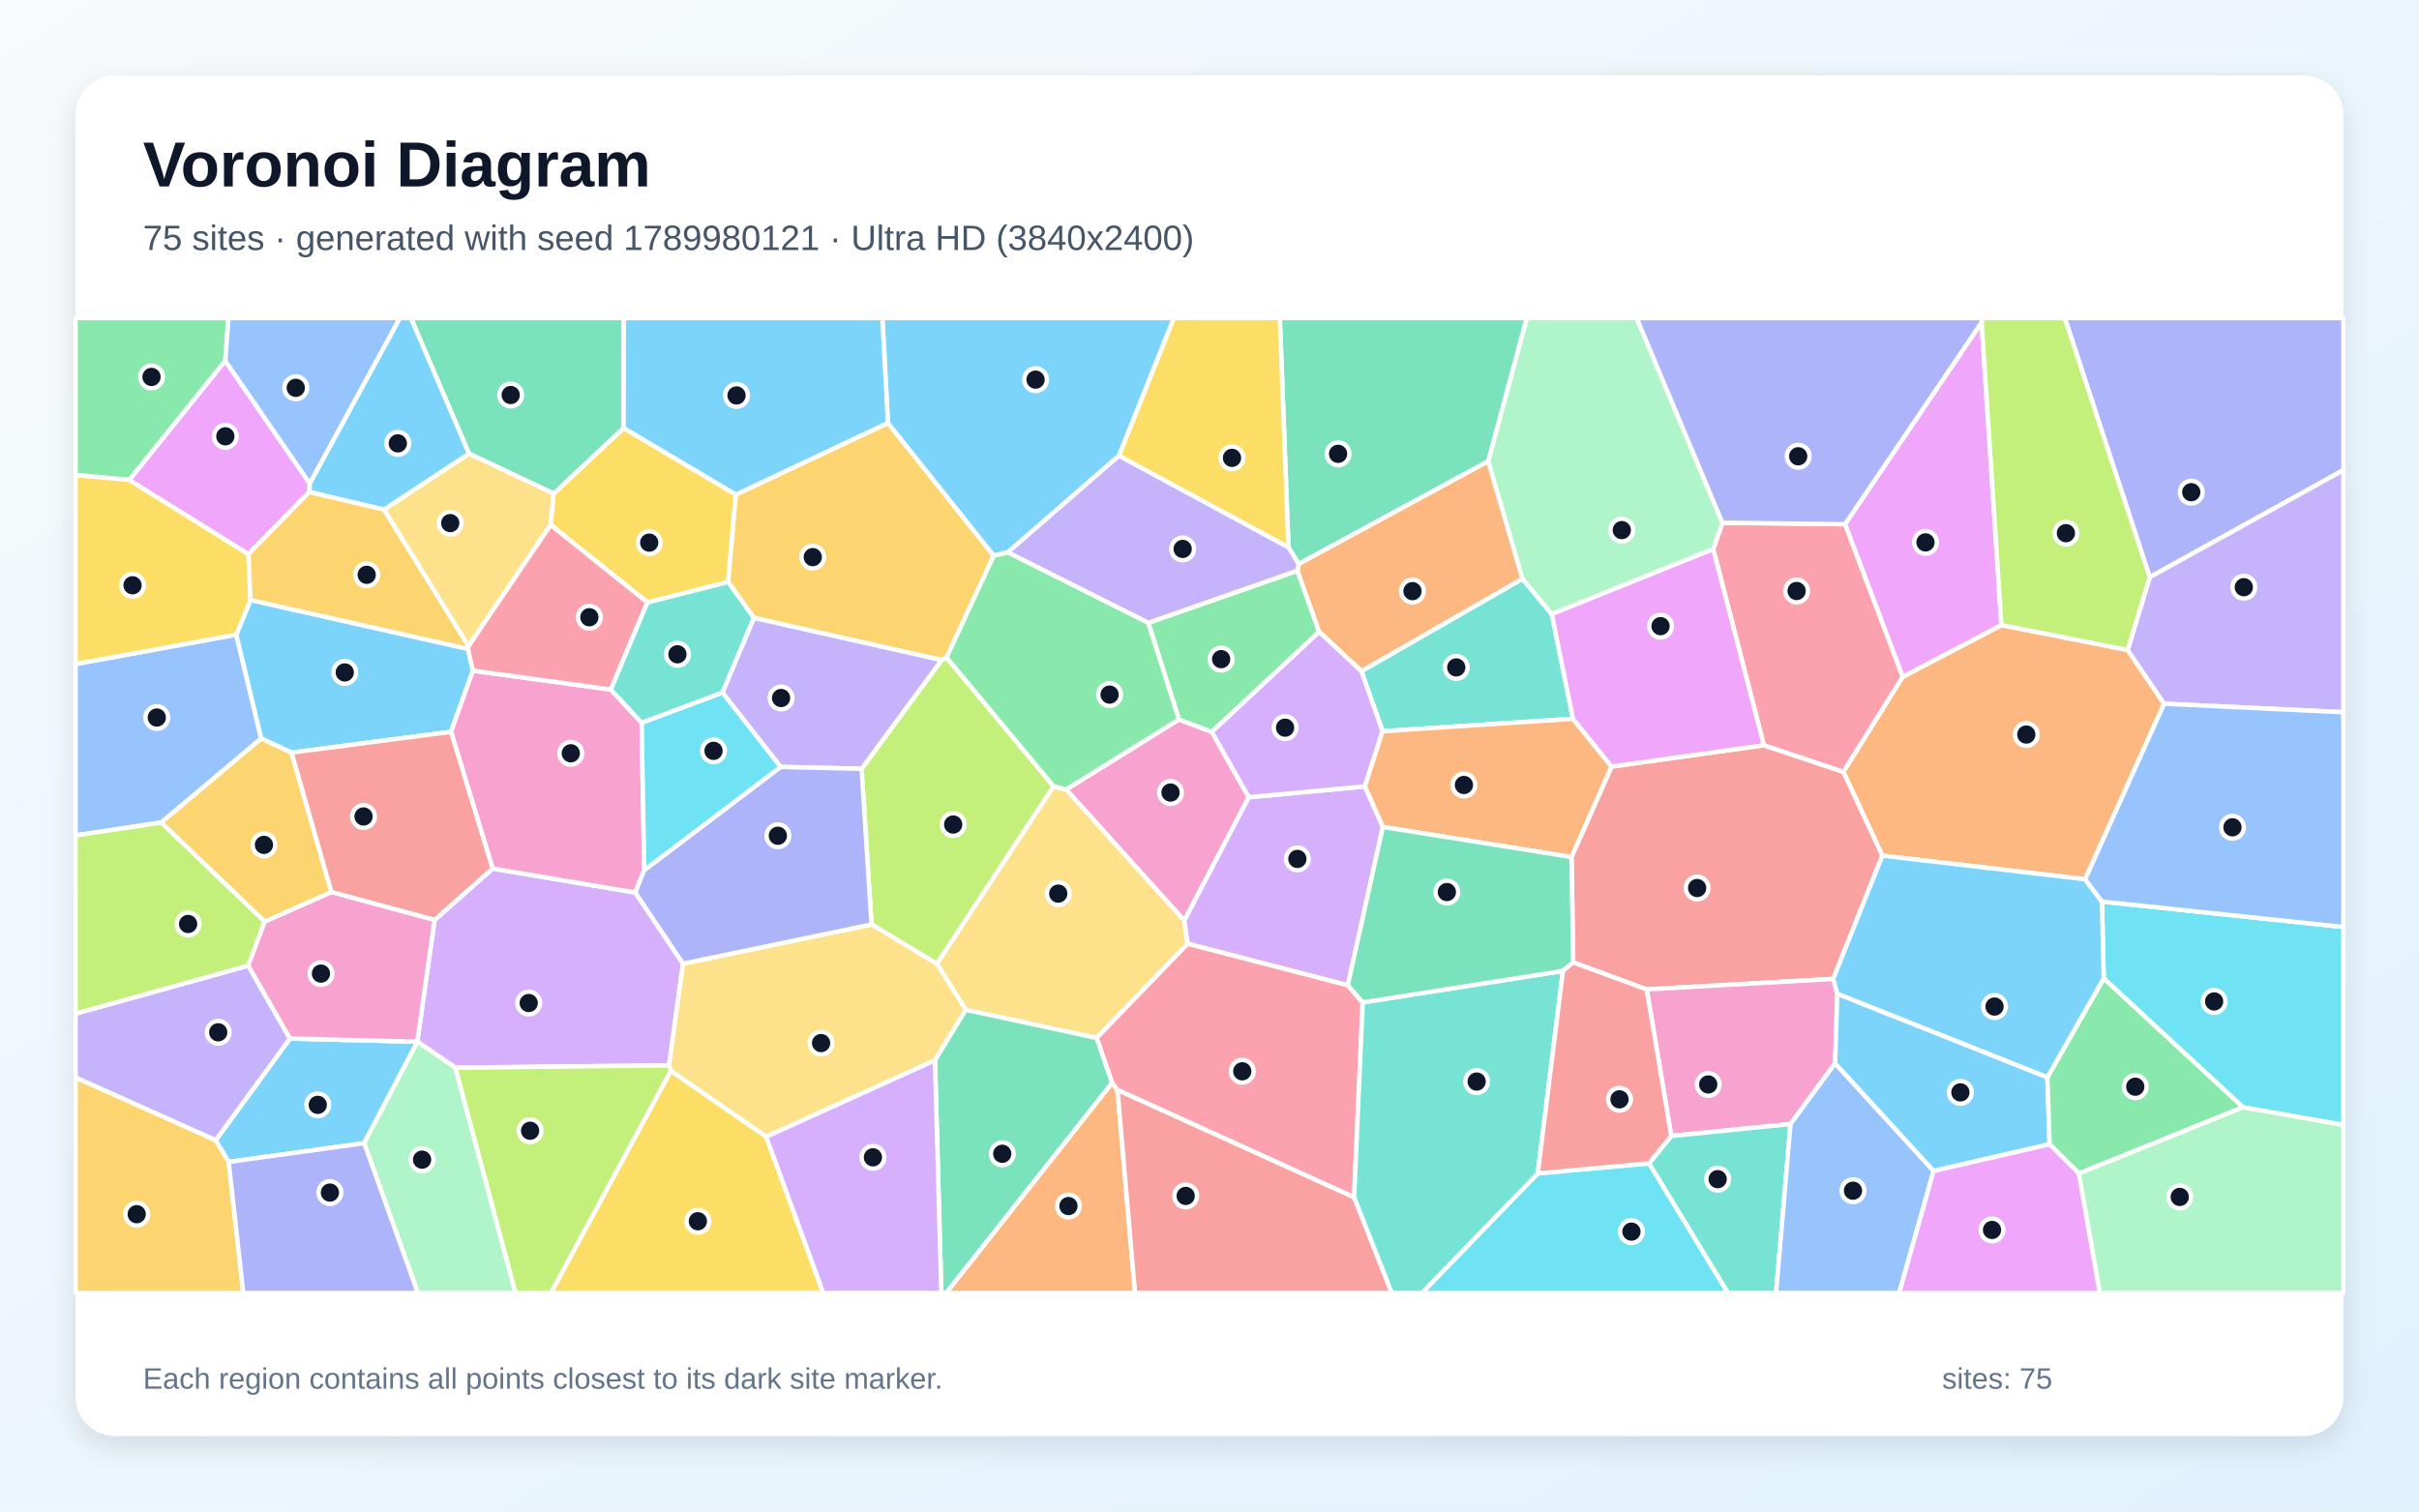
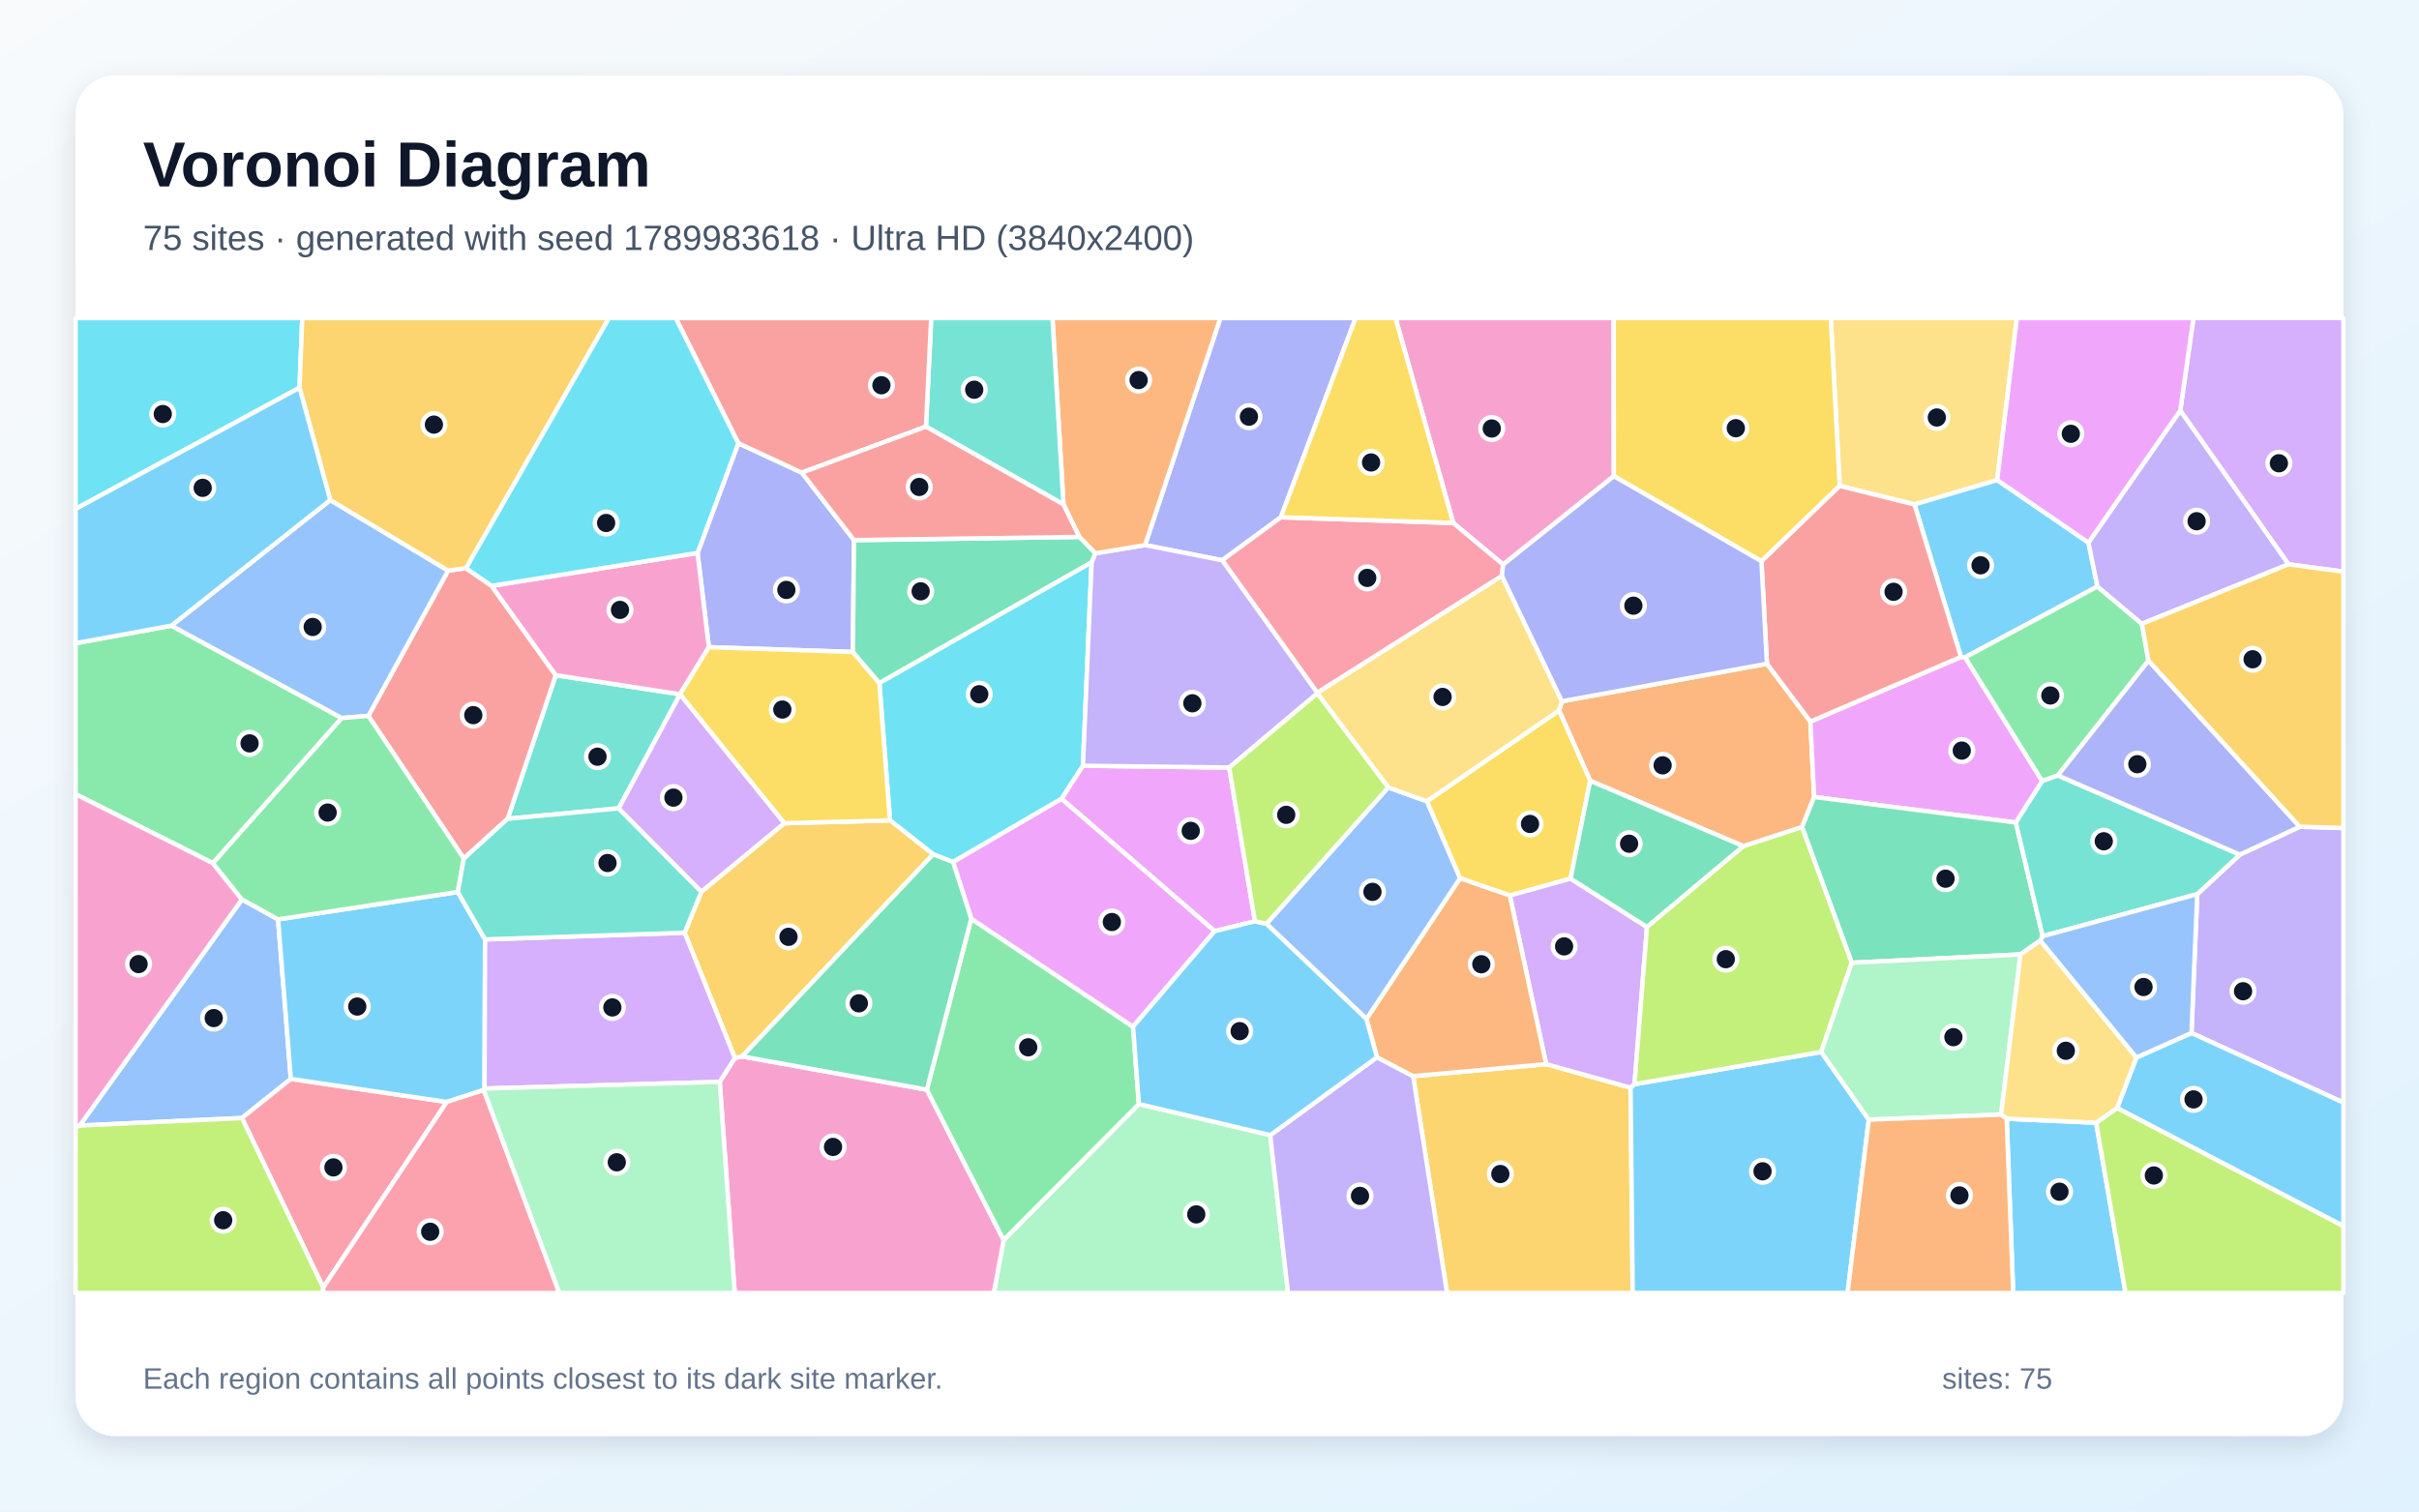
<svg xmlns="http://www.w3.org/2000/svg" width="3840" height="2400" viewBox="0 0 3840 2400" role="img" aria-labelledby="title description">
  <defs>
    <linearGradient id="background" x1="0" y1="0" x2="1" y2="1">
      <stop stop-color="#F8FAFC" />
      <stop offset="1" stop-color="#E0F2FE" />
    </linearGradient>
    <filter id="shadow" x="-5%" y="-5%" width="110%" height="110%">
      <feDropShadow dx="0" dy="15" stdDeviation="22" flood-color="#0F172A" flood-opacity=".12" />
    </filter>
  </defs>
  <rect width="3840" height="2400" fill="url(#background)" />
  <rect x="120" y="120" width="3600" height="2160" rx="63" fill="#FFFFFF" filter="url(#shadow)" />
  <g font-family="Arial, sans-serif">
    <text x="227" y="296" font-size="101" font-weight="700" fill="#0F172A">Voronoi Diagram</text>
-     <text x="227" y="397" font-size="56" fill="#475569">75 sites · generated with seed 1789980121 · Ultra HD (3840x2400)</text>
+     <text x="227" y="397" font-size="56" fill="#475569">75 sites · generated with seed 1789983618 · Ultra HD (3840x2400)</text>
  </g>
  <g stroke="#FFFFFF" stroke-width="7" stroke-linejoin="round">
-     <polygon points="363.0,1844.9 342.3,1810.6 460.2,1649.0 662.4,1654.0 662.6,1654.2 578.1,1815.1" fill="#38BDF8" fill-opacity="0.65" />
-     <polygon points="120.0,1711.0 120.0,1609.4 394.1,1533.2 460.2,1649.0 342.3,1810.6" fill="#A78BFA" fill-opacity="0.65" />
-     <polygon points="1982.4,1265.9 1880.0,1461.8 1692.4,1253.6 1871.5,1142.3 1923.7,1162.1" fill="#F472B6" fill-opacity="0.65" />
-     <polygon points="3377.5,1032.0 3435.4,1117.4 3310.0,1396.1 2988.1,1358.6 2926.1,1225.5 3020.3,1074.7 3177.1,992.5" fill="#FB923C" fill-opacity="0.65" />
-     <polygon points="1168.2,785.3 1155.8,924.2 1027.7,956.6 873.9,833.3 878.8,783.7 989.9,679.5" fill="#FACC15" fill-opacity="0.65" />
-     <polygon points="357.6,573.0 205.4,762.1 120.0,754.3 120.0,505.0 362.7,505.0" fill="#4ADE80" fill-opacity="0.65" />
-     <polygon points="2497.0,1141.3 2194.7,1161.1 2161.1,1065.7 2416.7,918.9 2463.4,975.1" fill="#2DD4BF" fill-opacity="0.65" />
-     <polygon points="375.1,1007.6 414.7,1172.6 256.1,1305.9 120.0,1326.5 120.0,1054.4" fill="#60A5FA" fill-opacity="0.65" />
-     <polygon points="3177.1,992.5 3020.3,1074.7 2928.8,832.3 3145.7,511.8" fill="#E879F9" fill-opacity="0.65" />
-     <polygon points="989.9,679.5 878.8,783.7 744.5,720.3 652.3,505.0 990.2,505.0" fill="#34D399" fill-opacity="0.65" />
-     <polygon points="2910.1,1554.3 2614.0,1571.0 2497.3,1528.1 2494.6,1360.8 2558.2,1217.1 2800.0,1183.3 2926.1,1225.5 2988.1,1358.6" fill="#F87171" fill-opacity="0.65" />
-     <polygon points="3412.5,916.5 3277.8,505.0 3720.0,505.0 3720.0,746.5" fill="#818CF8" fill-opacity="0.65" />
-     <polygon points="1409.5,671.5 1577.5,882.3 1502.6,1043.9 1494.6,1048.1 1196.7,981.1 1155.8,924.2 1168.2,785.3" fill="#FBBF24" fill-opacity="0.65" />
-     <polygon points="1672.5,1248.5 1487.2,1530.4 1383.5,1467.8 1367.7,1220.7 1494.6,1048.1 1502.6,1043.9" fill="#A3E635" fill-opacity="0.65" />
-     <polygon points="689.8,1460.8 782.0,1379.1 1008.5,1417.2 1084.2,1530.1 1062.1,1691.6 722.9,1695.3 662.6,1654.2 662.4,1654.0" fill="#C084FC" fill-opacity="0.65" />
-     <polygon points="2719.6,871.8 2734.2,830.0 2928.8,832.3 3020.3,1074.7 2926.1,1225.5 2800.0,1183.3" fill="#FB7185" fill-opacity="0.65" />
-     <polygon points="3560.7,1758.2 3339.5,1553.6 3336.7,1431.5 3720.0,1471.9 3720.0,1786.2" fill="#22D3EE" fill-opacity="0.65" />
-     <polygon points="2734.2,830.0 2719.6,871.8 2463.4,975.1 2416.7,918.9 2362.3,732.5 2423.5,505.0 2598.1,505.0" fill="#86EFAC" fill-opacity="0.65" />
-     <polygon points="1885.3,1498.5 1740.8,1648.1 1533.2,1603.4 1487.2,1530.4 1672.5,1248.5 1692.4,1253.6 1880.0,1461.8" fill="#FCD34D" fill-opacity="0.65" />
-     <polygon points="1776.4,723.5 1599.7,877.1 1577.5,882.3 1409.5,671.5 1400.7,505.0 1863.5,505.0" fill="#38BDF8" fill-opacity="0.65" />
-     <polygon points="462.6,1195.0 414.7,1172.6 375.1,1007.6 397.7,952.7 742.8,1030.3 750.7,1064.9 715.9,1162.0" fill="#38BDF8" fill-opacity="0.65" />
-     <polygon points="1196.7,981.1 1494.6,1048.1 1367.7,1220.7 1239.1,1217.7 1146.7,1099.6" fill="#A78BFA" fill-opacity="0.65" />
-     <polygon points="2916.6,1577.9 2913.1,1688.3 2842.3,1784.8 2653.0,1803.7 2614.0,1571.0 2910.1,1554.3" fill="#F472B6" fill-opacity="0.65" />
-     <polygon points="1765.3,1719.3 1773.9,1730.4 1801.8,2053.0 1501.8,2053.0" fill="#FB923C" fill-opacity="0.65" />
-     <polygon points="205.4,762.1 394.4,879.8 397.7,952.7 375.1,1007.6 120.0,1054.4 120.0,754.3" fill="#FACC15" fill-opacity="0.65" />
-     <polygon points="1822.7,988.9 2059.6,906.1 2094.1,1003.2 1923.7,1162.1 1871.5,1142.3" fill="#4ADE80" fill-opacity="0.65" />
-     <polygon points="2617.6,1847.2 2653.0,1803.7 2842.3,1784.8 2819.4,2053.0 2742.9,2053.0" fill="#2DD4BF" fill-opacity="0.65" />
-     <polygon points="2842.3,1784.8 2913.1,1688.3 3069.5,1859.2 3014.8,2053.0 2819.4,2053.0" fill="#60A5FA" fill-opacity="0.65" />
-     <polygon points="491.8,767.8 491.2,781.0 394.4,879.8 205.4,762.1 357.6,573.0" fill="#E879F9" fill-opacity="0.65" />
-     <polygon points="2362.3,732.5 2061.6,895.5 2045.3,868.9 2031.6,505.0 2423.5,505.0" fill="#34D399" fill-opacity="0.65" />
-     <polygon points="1773.9,1730.4 2149.6,1900.9 2209.4,2053.0 1801.8,2053.0" fill="#F87171" fill-opacity="0.65" />
-     <polygon points="3145.7,511.8 2928.8,832.3 2734.2,830.0 2598.1,505.0 3147.7,505.0" fill="#818CF8" fill-opacity="0.65" />
-     <polygon points="491.2,781.0 609.6,809.0 743.7,1025.6 742.8,1030.3 397.7,952.7 394.4,879.8" fill="#FBBF24" fill-opacity="0.65" />
-     <polygon points="256.1,1305.9 420.2,1463.2 394.1,1533.2 120.0,1609.4 120.0,1326.5" fill="#A3E635" fill-opacity="0.65" />
-     <polygon points="2195.2,1313.0 2139.5,1564.5 1885.3,1498.5 1880.0,1461.8 1982.4,1265.9 2166.7,1248.6" fill="#C084FC" fill-opacity="0.65" />
-     <polygon points="2163.2,1591.6 2149.6,1900.9 1773.9,1730.4 1765.3,1719.3 1740.8,1648.1 1885.3,1498.5 2139.5,1564.5" fill="#FB7185" fill-opacity="0.65" />
-     <polygon points="2441.1,1863.1 2617.6,1847.2 2742.9,2053.0 2257.0,2053.0" fill="#22D3EE" fill-opacity="0.65" />
-     <polygon points="578.1,1815.1 662.6,1654.2 722.9,1695.3 818.4,2053.0 663.3,2053.0" fill="#86EFAC" fill-opacity="0.65" />
-     <polygon points="1484.2,1683.5 1216.3,1805.0 1064.7,1700.3 1062.1,1691.6 1084.2,1530.1 1383.5,1467.8 1487.2,1530.4 1533.2,1603.4" fill="#FCD34D" fill-opacity="0.65" />
-     <polygon points="3069.5,1859.2 2913.1,1688.3 2916.6,1577.9 3250.1,1710.5 3253.6,1816.9" fill="#38BDF8" fill-opacity="0.65" />
-     <polygon points="1409.5,671.5 1168.2,785.3 989.9,679.5 990.2,505.0 1400.7,505.0" fill="#38BDF8" fill-opacity="0.65" />
-     <polygon points="3435.4,1117.4 3377.5,1032.0 3412.5,916.5 3720.0,746.5 3720.0,1130.9" fill="#A78BFA" fill-opacity="0.65" />
-     <polygon points="715.9,1162.0 750.7,1064.9 969.6,1094.8 1018.6,1147.5 1022.7,1381.6 1008.5,1417.2 782.0,1379.1" fill="#F472B6" fill-opacity="0.65" />
-     <polygon points="2061.6,895.5 2362.3,732.5 2416.7,918.9 2161.1,1065.7 2094.1,1003.2 2059.6,906.1" fill="#FB923C" fill-opacity="0.65" />
-     <polygon points="1064.7,1700.3 1216.3,1805.0 1306.9,2053.0 874.4,2053.0" fill="#FACC15" fill-opacity="0.65" />
-     <polygon points="3300.1,1863.3 3253.6,1816.9 3250.1,1710.5 3339.5,1553.6 3560.7,1758.2" fill="#4ADE80" fill-opacity="0.65" />
-     <polygon points="2149.6,1900.9 2163.2,1591.6 2481.1,1541.6 2441.1,1863.1 2257.0,2053.0 2209.4,2053.0" fill="#2DD4BF" fill-opacity="0.65" />
-     <polygon points="491.8,767.8 357.6,573.0 362.7,505.0 634.9,505.0" fill="#60A5FA" fill-opacity="0.65" />
-     <polygon points="3069.5,1859.2 3253.6,1816.9 3300.1,1863.3 3333.4,2053.0 3014.8,2053.0" fill="#E879F9" fill-opacity="0.65" />
-     <polygon points="1484.2,1683.5 1533.2,1603.4 1740.8,1648.1 1765.3,1719.3 1501.8,2053.0 1494.3,2053.0" fill="#34D399" fill-opacity="0.65" />
-     <polygon points="525.9,1416.4 462.6,1195.0 715.9,1162.0 782.0,1379.1 689.8,1460.8" fill="#F87171" fill-opacity="0.65" />
-     <polygon points="1084.2,1530.1 1008.5,1417.2 1022.7,1381.6 1239.1,1217.7 1367.7,1220.7 1383.5,1467.8" fill="#818CF8" fill-opacity="0.65" />
-     <polygon points="120.0,1711.0 342.3,1810.6 363.0,1844.9 386.2,2053.0 120.0,2053.0" fill="#FBBF24" fill-opacity="0.65" />
-     <polygon points="3412.5,916.5 3377.5,1032.0 3177.1,992.5 3145.7,511.8 3147.7,505.0 3277.8,505.0" fill="#A3E635" fill-opacity="0.65" />
-     <polygon points="2166.7,1248.6 1982.4,1265.9 1923.7,1162.1 2094.1,1003.2 2161.1,1065.7 2194.7,1161.1" fill="#C084FC" fill-opacity="0.65" />
-     <polygon points="969.6,1094.8 750.7,1064.9 742.8,1030.3 743.7,1025.6 873.9,833.3 1027.7,956.6" fill="#FB7185" fill-opacity="0.65" />
-     <polygon points="1146.7,1099.6 1239.1,1217.7 1022.7,1381.6 1018.6,1147.5" fill="#22D3EE" fill-opacity="0.65" />
-     <polygon points="3300.1,1863.3 3560.7,1758.2 3720.0,1786.2 3720.0,2053.0 3333.4,2053.0" fill="#86EFAC" fill-opacity="0.65" />
-     <polygon points="743.7,1025.6 609.6,809.0 744.5,720.3 878.8,783.7 873.9,833.3" fill="#FCD34D" fill-opacity="0.65" />
-     <polygon points="3250.1,1710.5 2916.6,1577.9 2910.1,1554.3 2988.1,1358.6 3310.0,1396.1 3336.7,1431.5 3339.5,1553.6" fill="#38BDF8" fill-opacity="0.65" />
-     <polygon points="744.5,720.3 609.6,809.0 491.2,781.0 491.8,767.8 634.9,505.0 652.3,505.0" fill="#38BDF8" fill-opacity="0.65" />
-     <polygon points="2045.3,868.9 2061.6,895.5 2059.6,906.1 1822.7,988.9 1599.7,877.1 1776.4,723.5" fill="#A78BFA" fill-opacity="0.65" />
-     <polygon points="420.2,1463.2 525.9,1416.4 689.8,1460.8 662.4,1654.0 460.2,1649.0 394.1,1533.2" fill="#F472B6" fill-opacity="0.65" />
-     <polygon points="2195.2,1313.0 2166.7,1248.6 2194.7,1161.1 2497.0,1141.3 2558.2,1217.1 2494.6,1360.8" fill="#FB923C" fill-opacity="0.65" />
-     <polygon points="2045.3,868.9 1776.4,723.5 1863.5,505.0 2031.6,505.0" fill="#FACC15" fill-opacity="0.65" />
-     <polygon points="1599.7,877.1 1822.7,988.9 1871.5,1142.3 1692.4,1253.6 1672.5,1248.5 1502.6,1043.9 1577.5,882.3" fill="#4ADE80" fill-opacity="0.65" />
-     <polygon points="1146.7,1099.6 1018.6,1147.5 969.6,1094.8 1027.7,956.6 1155.8,924.2 1196.7,981.1" fill="#2DD4BF" fill-opacity="0.65" />
-     <polygon points="3336.7,1431.5 3310.0,1396.1 3435.4,1117.4 3720.0,1130.9 3720.0,1471.9" fill="#60A5FA" fill-opacity="0.65" />
-     <polygon points="2719.6,871.8 2800.0,1183.3 2558.2,1217.1 2497.0,1141.3 2463.4,975.1" fill="#E879F9" fill-opacity="0.65" />
-     <polygon points="2481.1,1541.6 2163.2,1591.6 2139.5,1564.5 2195.2,1313.0 2494.6,1360.8 2497.3,1528.1" fill="#34D399" fill-opacity="0.65" />
-     <polygon points="2441.1,1863.1 2481.1,1541.6 2497.3,1528.1 2614.0,1571.0 2653.0,1803.7 2617.6,1847.2" fill="#F87171" fill-opacity="0.65" />
-     <polygon points="363.0,1844.9 578.1,1815.1 663.3,2053.0 386.2,2053.0" fill="#818CF8" fill-opacity="0.65" />
-     <polygon points="420.2,1463.2 256.1,1305.9 414.7,1172.6 462.6,1195.0 525.9,1416.4" fill="#FBBF24" fill-opacity="0.65" />
-     <polygon points="722.9,1695.3 1062.1,1691.6 1064.7,1700.3 874.4,2053.0 818.4,2053.0" fill="#A3E635" fill-opacity="0.65" />
-     <polygon points="1216.3,1805.0 1484.2,1683.5 1494.3,2053.0 1306.9,2053.0" fill="#C084FC" fill-opacity="0.65" />
+     <polygon points="3185.5,1776.3 3327.5,1782.7 3374.2,2053.0 3195.8,2053.0" fill="#38BDF8" fill-opacity="0.65" />
+     <polygon points="3478.8,1640.2 3488.0,1419.7 3555.6,1357.0 3650.7,1312.7 3720.0,1314.7 3720.0,1750.7" fill="#A78BFA" fill-opacity="0.65" />
+     <polygon points="2386.1,896.4 2306.9,830.4 2215.3,505.0 2561.5,505.0 2561.9,756.0" fill="#F472B6" fill-opacity="0.65" />
+     <polygon points="2860.6,1313.3 2767.6,1343.6 2524.3,1239.7 2474.9,1128.0 2479.4,1113.5 2804.9,1053.9 2873.9,1145.7 2879.8,1265.5" fill="#FB923C" fill-opacity="0.65" />
+     <polygon points="2493.2,1395.1 2396.7,1421.9 2317.7,1394.5 2265.0,1272.3 2474.9,1128.0 2524.3,1239.7" fill="#FACC15" fill-opacity="0.65" />
+     <polygon points="272.0,993.4 542.6,1140.1 338.0,1370.6 120.0,1261.0 120.0,1021.3" fill="#4ADE80" fill-opacity="0.65" />
+     <polygon points="1079.5,1102.6 982.1,1283.5 805.8,1300.1 882.2,1072.1 1079.4,1102.3" fill="#2DD4BF" fill-opacity="0.65" />
+     <polygon points="441.4,1459.8 461.7,1713.1 384.1,1775.2 126.4,1787.2 384.1,1428.1" fill="#60A5FA" fill-opacity="0.65" />
+     <polygon points="3241.9,1240.3 3200.0,1306.0 2879.8,1265.5 2873.9,1145.7 3112.9,1043.1 3119.5,1043.7" fill="#E879F9" fill-opacity="0.65" />
+     <polygon points="3238.9,1493.4 3207.4,1515.4 2939.5,1528.7 2860.6,1313.3 2879.8,1265.5 3200.0,1306.0 3242.6,1486.5" fill="#34D399" fill-opacity="0.65" />
+     <polygon points="736.3,1363.2 584.7,1136.7 711.4,906.0 739.8,902.2 780.4,930.2 882.2,1072.1 805.8,1300.1" fill="#F87171" fill-opacity="0.65" />
+     <polygon points="1172.0,703.7 1272.8,750.5 1355.7,857.6 1353.9,1035.2 1125.3,1027.6 1107.3,878.0" fill="#818CF8" fill-opacity="0.65" />
+     <polygon points="2243.3,1708.7 2454.4,1689.6 2588.4,1727.1 2591.8,2053.0 2297.1,2053.0" fill="#FBBF24" fill-opacity="0.65" />
+     <polygon points="3327.5,1782.7 3360.9,1759.2 3720.0,1946.6 3720.0,2053.0 3374.2,2053.0" fill="#A3E635" fill-opacity="0.65" />
+     <polygon points="2594.7,1721.5 2588.4,1727.1 2454.4,1689.6 2396.7,1421.9 2493.2,1395.1 2614.5,1471.9" fill="#C084FC" fill-opacity="0.65" />
+     <polygon points="513.1,2044.4 384.1,1775.2 461.7,1713.1 709.2,1749.7" fill="#FB7185" fill-opacity="0.65" />
+     <polygon points="1732.9,892.6 1719.1,1215.8 1685.1,1268.4 1512.9,1368.7 1481.3,1356.4 1412.8,1302.6 1395.9,1084.4" fill="#22D3EE" fill-opacity="0.65" />
+     <polygon points="1593.2,1968.9 1807.9,1753.0 2016.4,1802.4 2044.6,2053.0 1577.6,2053.0" fill="#86EFAC" fill-opacity="0.65" />
+     <polygon points="3170.4,762.2 3039.1,801.0 2920.4,771.6 2906.2,505.0 3201.7,505.0" fill="#FCD34D" fill-opacity="0.65" />
+     <polygon points="770.0,1491.6 769.2,1728.4 767.7,1730.8 709.2,1749.7 461.7,1713.1 441.4,1459.8 726.7,1416.3" fill="#38BDF8" fill-opacity="0.65" />
+     <polygon points="3315.3,861.5 3329.5,931.3 3119.5,1043.7 3112.9,1043.1 3039.1,801.0 3170.4,762.2" fill="#38BDF8" fill-opacity="0.65" />
+     <polygon points="2016.4,1802.4 2185.9,1678.7 2243.3,1708.7 2297.1,2053.0 2044.6,2053.0" fill="#A78BFA" fill-opacity="0.65" />
+     <polygon points="1142.5,1717.8 1166.5,1679.9 1178.1,1677.4 1471.3,1730.2 1593.2,1968.9 1577.6,2053.0 1166.3,2053.0" fill="#F472B6" fill-opacity="0.65" />
+     <polygon points="2454.4,1689.6 2243.3,1708.7 2185.9,1678.7 2169.1,1617.9 2317.7,1394.5 2396.7,1421.9" fill="#FB923C" fill-opacity="0.65" />
+     <polygon points="2920.4,771.6 2796.2,891.2 2561.9,756.0 2561.5,505.0 2906.2,505.0" fill="#FACC15" fill-opacity="0.65" />
+     <polygon points="3400.1,990.5 3410.6,1049.0 3266.7,1231.2 3241.9,1240.3 3119.5,1043.7 3329.5,931.3" fill="#4ADE80" fill-opacity="0.65" />
+     <polygon points="3555.6,1357.0 3488.0,1419.7 3242.6,1486.5 3200.0,1306.0 3241.9,1240.3 3266.7,1231.2" fill="#2DD4BF" fill-opacity="0.65" />
+     <polygon points="2169.1,1617.9 2010.4,1466.8 2203.7,1250.3 2265.0,1272.3 2317.7,1394.5" fill="#60A5FA" fill-opacity="0.65" />
+     <polygon points="1951.3,1218.7 1992.2,1462.8 1928.2,1478.5 1685.1,1268.4 1719.1,1215.8" fill="#E879F9" fill-opacity="0.65" />
+     <polygon points="2614.5,1471.9 2493.2,1395.1 2524.3,1239.7 2767.6,1343.6" fill="#34D399" fill-opacity="0.65" />
+     <polygon points="2796.2,891.2 2920.4,771.6 3039.1,801.0 3112.9,1043.1 2873.9,1145.7 2804.9,1053.9" fill="#F87171" fill-opacity="0.65" />
+     <polygon points="2033.3,821.3 1940.1,889.6 1817.7,865.5 1937.3,505.0 2151.9,505.0" fill="#818CF8" fill-opacity="0.65" />
+     <polygon points="1178.1,1677.4 1166.5,1679.9 1086.8,1481.0 1113.4,1415.8 1245.0,1307.1 1412.8,1302.6 1481.3,1356.4" fill="#FBBF24" fill-opacity="0.65" />
+     <polygon points="120.0,1789.3 126.4,1787.2 384.1,1775.2 513.1,2044.4 512.6,2053.0 120.0,2053.0" fill="#A3E635" fill-opacity="0.65" />
+     <polygon points="1086.8,1481.0 1166.5,1679.9 1142.5,1717.8 769.2,1728.4 770.0,1491.6" fill="#C084FC" fill-opacity="0.65" />
+     <polygon points="2384.2,914.5 2091.1,1100.1 1940.1,889.6 2033.3,821.3 2306.9,830.4 2386.1,896.4" fill="#FB7185" fill-opacity="0.65" />
+     <polygon points="475.5,615.6 120.0,808.1 120.0,505.0 479.8,505.0" fill="#22D3EE" fill-opacity="0.65" />
+     <polygon points="767.7,1730.8 769.2,1728.4 1142.5,1717.8 1166.3,2053.0 887.7,2053.0" fill="#86EFAC" fill-opacity="0.65" />
+     <polygon points="2203.7,1250.3 2091.1,1101.0 2091.1,1100.1 2384.2,914.5 2479.4,1113.5 2474.9,1128.0 2265.0,1272.3" fill="#FCD34D" fill-opacity="0.65" />
+     <polygon points="3360.9,1759.2 3391.4,1679.1 3478.8,1640.2 3720.0,1750.7 3720.0,1946.6" fill="#38BDF8" fill-opacity="0.65" />
+     <polygon points="2588.4,1727.1 2594.7,1721.5 2891.0,1670.3 2966.6,1777.8 2932.9,2053.0 2591.8,2053.0" fill="#38BDF8" fill-opacity="0.65" />
+     <polygon points="2091.1,1100.1 2091.1,1101.0 1951.3,1218.7 1719.1,1215.8 1732.9,892.6 1738.7,878.6 1817.7,865.5 1940.1,889.6" fill="#A78BFA" fill-opacity="0.65" />
+     <polygon points="1107.3,878.0 1125.3,1027.6 1079.4,1102.3 882.2,1072.1 780.4,930.2" fill="#F472B6" fill-opacity="0.65" />
+     <polygon points="1817.7,865.5 1738.7,878.6 1713.3,852.5 1688.2,800.9 1670.7,505.0 1937.3,505.0" fill="#FB923C" fill-opacity="0.65" />
+     <polygon points="2033.3,821.3 2151.9,505.0 2215.3,505.0 2306.9,830.4" fill="#FACC15" fill-opacity="0.65" />
+     <polygon points="1471.3,1730.2 1541.8,1458.7 1798.6,1630.2 1807.9,1753.0 1593.2,1968.9" fill="#4ADE80" fill-opacity="0.65" />
+     <polygon points="1688.2,800.9 1469.9,677.4 1478.2,505.0 1670.7,505.0" fill="#2DD4BF" fill-opacity="0.65" />
+     <polygon points="524.3,794.0 711.4,906.0 584.7,1136.7 542.6,1140.1 272.0,993.4" fill="#60A5FA" fill-opacity="0.65" />
+     <polygon points="1928.2,1478.5 1798.6,1630.2 1541.8,1458.7 1512.9,1368.7 1685.1,1268.4" fill="#E879F9" fill-opacity="0.65" />
+     <polygon points="1541.8,1458.7 1471.3,1730.2 1178.1,1677.4 1481.3,1356.4 1512.9,1368.7" fill="#34D399" fill-opacity="0.65" />
+     <polygon points="1469.9,677.4 1272.8,750.5 1172.0,703.7 1072.6,505.0 1478.2,505.0" fill="#F87171" fill-opacity="0.65" />
+     <polygon points="3650.7,1312.7 3555.6,1357.0 3266.7,1231.2 3410.6,1049.0" fill="#818CF8" fill-opacity="0.65" />
+     <polygon points="739.8,902.2 711.4,906.0 524.3,794.0 475.5,615.6 479.8,505.0 966.7,505.0" fill="#FBBF24" fill-opacity="0.65" />
+     <polygon points="2891.0,1670.3 2594.7,1721.5 2614.5,1471.9 2767.6,1343.6 2860.6,1313.3 2939.5,1528.7" fill="#A3E635" fill-opacity="0.65" />
+     <polygon points="3632.8,896.0 3461.0,651.9 3481.9,505.0 3720.0,505.0 3720.0,907.7" fill="#C084FC" fill-opacity="0.65" />
+     <polygon points="513.1,2044.4 709.2,1749.7 767.7,1730.8 887.7,2053.0 512.6,2053.0" fill="#FB7185" fill-opacity="0.65" />
+     <polygon points="1172.0,703.7 1107.3,878.0 780.4,930.2 739.8,902.2 966.7,505.0 1072.6,505.0" fill="#22D3EE" fill-opacity="0.65" />
+     <polygon points="2966.6,1777.8 2891.0,1670.3 2939.5,1528.7 3207.4,1515.4 3176.6,1769.8" fill="#86EFAC" fill-opacity="0.65" />
+     <polygon points="3176.6,1769.8 3207.4,1515.4 3238.9,1493.4 3391.4,1679.1 3360.9,1759.2 3327.5,1782.7 3185.5,1776.3" fill="#FCD34D" fill-opacity="0.65" />
+     <polygon points="524.3,794.0 272.0,993.4 120.0,1021.3 120.0,808.1 475.5,615.6" fill="#38BDF8" fill-opacity="0.65" />
+     <polygon points="1798.6,1630.2 1928.2,1478.5 1992.2,1462.8 2010.4,1466.8 2169.1,1617.9 2185.9,1678.7 2016.4,1802.4 1807.9,1753.0" fill="#38BDF8" fill-opacity="0.65" />
+     <polygon points="3400.1,990.5 3329.5,931.3 3315.3,861.5 3461.0,651.9 3632.8,896.0" fill="#A78BFA" fill-opacity="0.65" />
+     <polygon points="384.1,1428.1 126.4,1787.2 120.0,1789.3 120.0,1261.0 338.0,1370.6" fill="#F472B6" fill-opacity="0.65" />
+     <polygon points="2966.6,1777.8 3176.6,1769.8 3185.5,1776.3 3195.8,2053.0 2932.9,2053.0" fill="#FB923C" fill-opacity="0.65" />
+     <polygon points="1245.0,1307.1 1079.5,1102.6 1079.4,1102.3 1125.3,1027.6 1353.9,1035.2 1395.9,1084.4 1412.8,1302.6" fill="#FACC15" fill-opacity="0.65" />
+     <polygon points="726.7,1416.3 441.4,1459.8 384.1,1428.1 338.0,1370.6 542.6,1140.1 584.7,1136.7 736.3,1363.2" fill="#4ADE80" fill-opacity="0.65" />
+     <polygon points="1113.4,1415.8 1086.8,1481.0 770.0,1491.6 726.7,1416.3 736.3,1363.2 805.8,1300.1 982.1,1283.5" fill="#2DD4BF" fill-opacity="0.65" />
+     <polygon points="3238.9,1493.4 3242.6,1486.5 3488.0,1419.7 3478.8,1640.2 3391.4,1679.1" fill="#60A5FA" fill-opacity="0.65" />
+     <polygon points="3461.0,651.9 3315.3,861.5 3170.4,762.2 3201.7,505.0 3481.9,505.0" fill="#E879F9" fill-opacity="0.65" />
+     <polygon points="1713.3,852.5 1738.7,878.6 1732.9,892.6 1395.9,1084.4 1353.9,1035.2 1355.7,857.6" fill="#34D399" fill-opacity="0.65" />
+     <polygon points="1469.9,677.4 1688.2,800.9 1713.3,852.5 1355.7,857.6 1272.8,750.5" fill="#F87171" fill-opacity="0.65" />
+     <polygon points="2796.2,891.2 2804.9,1053.9 2479.4,1113.5 2384.2,914.5 2386.1,896.4 2561.9,756.0" fill="#818CF8" fill-opacity="0.65" />
+     <polygon points="3650.7,1312.7 3410.6,1049.0 3400.1,990.5 3632.8,896.0 3720.0,907.7 3720.0,1314.7" fill="#FBBF24" fill-opacity="0.65" />
+     <polygon points="2091.1,1101.0 2203.7,1250.3 2010.4,1466.8 1992.2,1462.8 1951.3,1218.7" fill="#A3E635" fill-opacity="0.65" />
+     <polygon points="1245.0,1307.1 1113.4,1415.8 982.1,1283.5 1079.5,1102.6" fill="#C084FC" fill-opacity="0.65" />
  </g>
  <g>
-     <circle cx="504.4" cy="1754.3" r="18" fill="#0F172A" stroke="#FFFFFF" stroke-width="7" />
-     <circle cx="346.4" cy="1639.1" r="18" fill="#0F172A" stroke="#FFFFFF" stroke-width="7" />
-     <circle cx="1858.1" cy="1258.4" r="18" fill="#0F172A" stroke="#FFFFFF" stroke-width="7" />
-     <circle cx="3216.6" cy="1166.3" r="18" fill="#0F172A" stroke="#FFFFFF" stroke-width="7" />
-     <circle cx="1030.6" cy="861.6" r="18" fill="#0F172A" stroke="#FFFFFF" stroke-width="7" />
-     <circle cx="240.5" cy="598.5" r="18" fill="#0F172A" stroke="#FFFFFF" stroke-width="7" />
-     <circle cx="2311.7" cy="1059.7" r="18" fill="#0F172A" stroke="#FFFFFF" stroke-width="7" />
-     <circle cx="248.9" cy="1139.3" r="18" fill="#0F172A" stroke="#FFFFFF" stroke-width="7" />
-     <circle cx="3056.6" cy="861.2" r="18" fill="#0F172A" stroke="#FFFFFF" stroke-width="7" />
-     <circle cx="810.7" cy="627.2" r="18" fill="#0F172A" stroke="#FFFFFF" stroke-width="7" />
-     <circle cx="2694.1" cy="1410.0" r="18" fill="#0F172A" stroke="#FFFFFF" stroke-width="7" />
-     <circle cx="3478.5" cy="781.5" r="18" fill="#0F172A" stroke="#FFFFFF" stroke-width="7" />
-     <circle cx="1290.2" cy="884.6" r="18" fill="#0F172A" stroke="#FFFFFF" stroke-width="7" />
-     <circle cx="1513.1" cy="1309.2" r="18" fill="#0F172A" stroke="#FFFFFF" stroke-width="7" />
-     <circle cx="839.3" cy="1592.6" r="18" fill="#0F172A" stroke="#FFFFFF" stroke-width="7" />
-     <circle cx="2852.0" cy="938.4" r="18" fill="#0F172A" stroke="#FFFFFF" stroke-width="7" />
-     <circle cx="3514.8" cy="1590.1" r="18" fill="#0F172A" stroke="#FFFFFF" stroke-width="7" />
-     <circle cx="2574.5" cy="841.7" r="18" fill="#0F172A" stroke="#FFFFFF" stroke-width="7" />
-     <circle cx="1679.9" cy="1418.9" r="18" fill="#0F172A" stroke="#FFFFFF" stroke-width="7" />
-     <circle cx="1643.9" cy="602.8" r="18" fill="#0F172A" stroke="#FFFFFF" stroke-width="7" />
-     <circle cx="547.3" cy="1067.7" r="18" fill="#0F172A" stroke="#FFFFFF" stroke-width="7" />
-     <circle cx="1239.9" cy="1108.3" r="18" fill="#0F172A" stroke="#FFFFFF" stroke-width="7" />
-     <circle cx="2711.7" cy="1721.9" r="18" fill="#0F172A" stroke="#FFFFFF" stroke-width="7" />
-     <circle cx="1696.1" cy="1915.0" r="18" fill="#0F172A" stroke="#FFFFFF" stroke-width="7" />
-     <circle cx="210.4" cy="929.3" r="18" fill="#0F172A" stroke="#FFFFFF" stroke-width="7" />
-     <circle cx="1938.5" cy="1046.6" r="18" fill="#0F172A" stroke="#FFFFFF" stroke-width="7" />
-     <circle cx="2726.7" cy="1872.3" r="18" fill="#0F172A" stroke="#FFFFFF" stroke-width="7" />
-     <circle cx="2941.5" cy="1890.6" r="18" fill="#0F172A" stroke="#FFFFFF" stroke-width="7" />
-     <circle cx="357.7" cy="692.8" r="18" fill="#0F172A" stroke="#FFFFFF" stroke-width="7" />
-     <circle cx="2124.1" cy="720.6" r="18" fill="#0F172A" stroke="#FFFFFF" stroke-width="7" />
-     <circle cx="1882.2" cy="1898.9" r="18" fill="#0F172A" stroke="#FFFFFF" stroke-width="7" />
-     <circle cx="2854.5" cy="724.5" r="18" fill="#0F172A" stroke="#FFFFFF" stroke-width="7" />
-     <circle cx="582.1" cy="912.7" r="18" fill="#0F172A" stroke="#FFFFFF" stroke-width="7" />
-     <circle cx="298.6" cy="1467.1" r="18" fill="#0F172A" stroke="#FFFFFF" stroke-width="7" />
-     <circle cx="2059.5" cy="1363.8" r="18" fill="#0F172A" stroke="#FFFFFF" stroke-width="7" />
-     <circle cx="1972.0" cy="1701.0" r="18" fill="#0F172A" stroke="#FFFFFF" stroke-width="7" />
-     <circle cx="2589.8" cy="1955.6" r="18" fill="#0F172A" stroke="#FFFFFF" stroke-width="7" />
-     <circle cx="670.0" cy="1841.3" r="18" fill="#0F172A" stroke="#FFFFFF" stroke-width="7" />
-     <circle cx="1303.4" cy="1656.2" r="18" fill="#0F172A" stroke="#FFFFFF" stroke-width="7" />
-     <circle cx="3112.0" cy="1734.5" r="18" fill="#0F172A" stroke="#FFFFFF" stroke-width="7" />
-     <circle cx="1169.2" cy="627.9" r="18" fill="#0F172A" stroke="#FFFFFF" stroke-width="7" />
-     <circle cx="3561.9" cy="932.4" r="18" fill="#0F172A" stroke="#FFFFFF" stroke-width="7" />
-     <circle cx="906.1" cy="1196.1" r="18" fill="#0F172A" stroke="#FFFFFF" stroke-width="7" />
-     <circle cx="2242.2" cy="938.6" r="18" fill="#0F172A" stroke="#FFFFFF" stroke-width="7" />
-     <circle cx="1107.8" cy="1939.1" r="18" fill="#0F172A" stroke="#FFFFFF" stroke-width="7" />
-     <circle cx="3389.6" cy="1725.5" r="18" fill="#0F172A" stroke="#FFFFFF" stroke-width="7" />
-     <circle cx="2344.1" cy="1717.3" r="18" fill="#0F172A" stroke="#FFFFFF" stroke-width="7" />
-     <circle cx="469.5" cy="615.8" r="18" fill="#0F172A" stroke="#FFFFFF" stroke-width="7" />
-     <circle cx="3162.2" cy="1952.9" r="18" fill="#0F172A" stroke="#FFFFFF" stroke-width="7" />
-     <circle cx="1591.0" cy="1832.0" r="18" fill="#0F172A" stroke="#FFFFFF" stroke-width="7" />
-     <circle cx="577.1" cy="1296.4" r="18" fill="#0F172A" stroke="#FFFFFF" stroke-width="7" />
-     <circle cx="1234.8" cy="1327.0" r="18" fill="#0F172A" stroke="#FFFFFF" stroke-width="7" />
-     <circle cx="217.0" cy="1927.9" r="18" fill="#0F172A" stroke="#FFFFFF" stroke-width="7" />
-     <circle cx="3279.5" cy="846.6" r="18" fill="#0F172A" stroke="#FFFFFF" stroke-width="7" />
-     <circle cx="2040.0" cy="1155.4" r="18" fill="#0F172A" stroke="#FFFFFF" stroke-width="7" />
-     <circle cx="935.6" cy="980.1" r="18" fill="#0F172A" stroke="#FFFFFF" stroke-width="7" />
-     <circle cx="1132.7" cy="1192.2" r="18" fill="#0F172A" stroke="#FFFFFF" stroke-width="7" />
-     <circle cx="3460.2" cy="1900.5" r="18" fill="#0F172A" stroke="#FFFFFF" stroke-width="7" />
-     <circle cx="714.7" cy="830.6" r="18" fill="#0F172A" stroke="#FFFFFF" stroke-width="7" />
-     <circle cx="3166.2" cy="1598.2" r="18" fill="#0F172A" stroke="#FFFFFF" stroke-width="7" />
-     <circle cx="631.5" cy="704.0" r="18" fill="#0F172A" stroke="#FFFFFF" stroke-width="7" />
-     <circle cx="1877.4" cy="871.6" r="18" fill="#0F172A" stroke="#FFFFFF" stroke-width="7" />
-     <circle cx="509.5" cy="1545.9" r="18" fill="#0F172A" stroke="#FFFFFF" stroke-width="7" />
-     <circle cx="2323.9" cy="1246.4" r="18" fill="#0F172A" stroke="#FFFFFF" stroke-width="7" />
-     <circle cx="1955.7" cy="727.0" r="18" fill="#0F172A" stroke="#FFFFFF" stroke-width="7" />
-     <circle cx="1761.4" cy="1102.9" r="18" fill="#0F172A" stroke="#FFFFFF" stroke-width="7" />
-     <circle cx="1075.4" cy="1038.9" r="18" fill="#0F172A" stroke="#FFFFFF" stroke-width="7" />
-     <circle cx="3543.9" cy="1313.6" r="18" fill="#0F172A" stroke="#FFFFFF" stroke-width="7" />
-     <circle cx="2636.0" cy="994.2" r="18" fill="#0F172A" stroke="#FFFFFF" stroke-width="7" />
-     <circle cx="2296.8" cy="1416.4" r="18" fill="#0F172A" stroke="#FFFFFF" stroke-width="7" />
-     <circle cx="2570.8" cy="1745.5" r="18" fill="#0F172A" stroke="#FFFFFF" stroke-width="7" />
-     <circle cx="523.7" cy="1893.6" r="18" fill="#0F172A" stroke="#FFFFFF" stroke-width="7" />
-     <circle cx="419.0" cy="1341.5" r="18" fill="#0F172A" stroke="#FFFFFF" stroke-width="7" />
-     <circle cx="841.5" cy="1795.4" r="18" fill="#0F172A" stroke="#FFFFFF" stroke-width="7" />
-     <circle cx="1385.7" cy="1837.6" r="18" fill="#0F172A" stroke="#FFFFFF" stroke-width="7" />
+     <circle cx="3269.3" cy="1892.2" r="18" fill="#0F172A" stroke="#FFFFFF" stroke-width="7" />
+     <circle cx="3560.7" cy="1573.9" r="18" fill="#0F172A" stroke="#FFFFFF" stroke-width="7" />
+     <circle cx="2368.1" cy="680.4" r="18" fill="#0F172A" stroke="#FFFFFF" stroke-width="7" />
+     <circle cx="2639.3" cy="1215.2" r="18" fill="#0F172A" stroke="#FFFFFF" stroke-width="7" />
+     <circle cx="2428.8" cy="1308.3" r="18" fill="#0F172A" stroke="#FFFFFF" stroke-width="7" />
+     <circle cx="396.2" cy="1180.3" r="18" fill="#0F172A" stroke="#FFFFFF" stroke-width="7" />
+     <circle cx="948.5" cy="1201.5" r="18" fill="#0F172A" stroke="#FFFFFF" stroke-width="7" />
+     <circle cx="339.3" cy="1616.5" r="18" fill="#0F172A" stroke="#FFFFFF" stroke-width="7" />
+     <circle cx="3114.2" cy="1191.8" r="18" fill="#0F172A" stroke="#FFFFFF" stroke-width="7" />
+     <circle cx="3088.4" cy="1395.2" r="18" fill="#0F172A" stroke="#FFFFFF" stroke-width="7" />
+     <circle cx="751.3" cy="1135.5" r="18" fill="#0F172A" stroke="#FFFFFF" stroke-width="7" />
+     <circle cx="1248.3" cy="936.7" r="18" fill="#0F172A" stroke="#FFFFFF" stroke-width="7" />
+     <circle cx="2381.7" cy="1864.1" r="18" fill="#0F172A" stroke="#FFFFFF" stroke-width="7" />
+     <circle cx="3419.1" cy="1866.4" r="18" fill="#0F172A" stroke="#FFFFFF" stroke-width="7" />
+     <circle cx="2482.9" cy="1502.7" r="18" fill="#0F172A" stroke="#FFFFFF" stroke-width="7" />
+     <circle cx="529.3" cy="1853.6" r="18" fill="#0F172A" stroke="#FFFFFF" stroke-width="7" />
+     <circle cx="1554.5" cy="1102.3" r="18" fill="#0F172A" stroke="#FFFFFF" stroke-width="7" />
+     <circle cx="1899.0" cy="1928.2" r="18" fill="#0F172A" stroke="#FFFFFF" stroke-width="7" />
+     <circle cx="3074.6" cy="662.9" r="18" fill="#0F172A" stroke="#FFFFFF" stroke-width="7" />
+     <circle cx="567.1" cy="1598.2" r="18" fill="#0F172A" stroke="#FFFFFF" stroke-width="7" />
+     <circle cx="3144.0" cy="897.6" r="18" fill="#0F172A" stroke="#FFFFFF" stroke-width="7" />
+     <circle cx="2158.9" cy="1898.9" r="18" fill="#0F172A" stroke="#FFFFFF" stroke-width="7" />
+     <circle cx="1322.4" cy="1821.1" r="18" fill="#0F172A" stroke="#FFFFFF" stroke-width="7" />
+     <circle cx="2351.5" cy="1531.0" r="18" fill="#0F172A" stroke="#FFFFFF" stroke-width="7" />
+     <circle cx="2755.5" cy="679.9" r="18" fill="#0F172A" stroke="#FFFFFF" stroke-width="7" />
+     <circle cx="3254.8" cy="1104.3" r="18" fill="#0F172A" stroke="#FFFFFF" stroke-width="7" />
+     <circle cx="3339.6" cy="1335.8" r="18" fill="#0F172A" stroke="#FFFFFF" stroke-width="7" />
+     <circle cx="2178.7" cy="1416.1" r="18" fill="#0F172A" stroke="#FFFFFF" stroke-width="7" />
+     <circle cx="1890.2" cy="1319.2" r="18" fill="#0F172A" stroke="#FFFFFF" stroke-width="7" />
+     <circle cx="2586.1" cy="1339.7" r="18" fill="#0F172A" stroke="#FFFFFF" stroke-width="7" />
+     <circle cx="3005.9" cy="939.7" r="18" fill="#0F172A" stroke="#FFFFFF" stroke-width="7" />
+     <circle cx="1982.6" cy="661.6" r="18" fill="#0F172A" stroke="#FFFFFF" stroke-width="7" />
+     <circle cx="1251.7" cy="1487.5" r="18" fill="#0F172A" stroke="#FFFFFF" stroke-width="7" />
+     <circle cx="354.3" cy="1937.5" r="18" fill="#0F172A" stroke="#FFFFFF" stroke-width="7" />
+     <circle cx="972.1" cy="1599.6" r="18" fill="#0F172A" stroke="#FFFFFF" stroke-width="7" />
+     <circle cx="2170.4" cy="917.6" r="18" fill="#0F172A" stroke="#FFFFFF" stroke-width="7" />
+     <circle cx="258.4" cy="657.4" r="18" fill="#0F172A" stroke="#FFFFFF" stroke-width="7" />
+     <circle cx="979.1" cy="1845.5" r="18" fill="#0F172A" stroke="#FFFFFF" stroke-width="7" />
+     <circle cx="2290.0" cy="1106.6" r="18" fill="#0F172A" stroke="#FFFFFF" stroke-width="7" />
+     <circle cx="3482.1" cy="1745.6" r="18" fill="#0F172A" stroke="#FFFFFF" stroke-width="7" />
+     <circle cx="2797.9" cy="1859.8" r="18" fill="#0F172A" stroke="#FFFFFF" stroke-width="7" />
+     <circle cx="1892.8" cy="1116.7" r="18" fill="#0F172A" stroke="#FFFFFF" stroke-width="7" />
+     <circle cx="984.2" cy="968.4" r="18" fill="#0F172A" stroke="#FFFFFF" stroke-width="7" />
+     <circle cx="1807.5" cy="603.5" r="18" fill="#0F172A" stroke="#FFFFFF" stroke-width="7" />
+     <circle cx="2176.5" cy="734.3" r="18" fill="#0F172A" stroke="#FFFFFF" stroke-width="7" />
+     <circle cx="1632.2" cy="1662.9" r="18" fill="#0F172A" stroke="#FFFFFF" stroke-width="7" />
+     <circle cx="1546.5" cy="618.8" r="18" fill="#0F172A" stroke="#FFFFFF" stroke-width="7" />
+     <circle cx="496.4" cy="995.5" r="18" fill="#0F172A" stroke="#FFFFFF" stroke-width="7" />
+     <circle cx="1765.0" cy="1464.0" r="18" fill="#0F172A" stroke="#FFFFFF" stroke-width="7" />
+     <circle cx="1363.4" cy="1593.1" r="18" fill="#0F172A" stroke="#FFFFFF" stroke-width="7" />
+     <circle cx="1399.2" cy="611.7" r="18" fill="#0F172A" stroke="#FFFFFF" stroke-width="7" />
+     <circle cx="3392.9" cy="1213.4" r="18" fill="#0F172A" stroke="#FFFFFF" stroke-width="7" />
+     <circle cx="688.8" cy="674.2" r="18" fill="#0F172A" stroke="#FFFFFF" stroke-width="7" />
+     <circle cx="2739.6" cy="1523.0" r="18" fill="#0F172A" stroke="#FFFFFF" stroke-width="7" />
+     <circle cx="3617.6" cy="735.6" r="18" fill="#0F172A" stroke="#FFFFFF" stroke-width="7" />
+     <circle cx="682.9" cy="1955.8" r="18" fill="#0F172A" stroke="#FFFFFF" stroke-width="7" />
+     <circle cx="962.2" cy="830.4" r="18" fill="#0F172A" stroke="#FFFFFF" stroke-width="7" />
+     <circle cx="3100.9" cy="1646.8" r="18" fill="#0F172A" stroke="#FFFFFF" stroke-width="7" />
+     <circle cx="3279.4" cy="1668.4" r="18" fill="#0F172A" stroke="#FFFFFF" stroke-width="7" />
+     <circle cx="321.8" cy="774.6" r="18" fill="#0F172A" stroke="#FFFFFF" stroke-width="7" />
+     <circle cx="1967.9" cy="1637.3" r="18" fill="#0F172A" stroke="#FFFFFF" stroke-width="7" />
+     <circle cx="3487.0" cy="827.6" r="18" fill="#0F172A" stroke="#FFFFFF" stroke-width="7" />
+     <circle cx="220.0" cy="1530.8" r="18" fill="#0F172A" stroke="#FFFFFF" stroke-width="7" />
+     <circle cx="3110.5" cy="1898.1" r="18" fill="#0F172A" stroke="#FFFFFF" stroke-width="7" />
+     <circle cx="1241.9" cy="1126.6" r="18" fill="#0F172A" stroke="#FFFFFF" stroke-width="7" />
+     <circle cx="520.1" cy="1290.2" r="18" fill="#0F172A" stroke="#FFFFFF" stroke-width="7" />
+     <circle cx="964.4" cy="1370.3" r="18" fill="#0F172A" stroke="#FFFFFF" stroke-width="7" />
+     <circle cx="3402.7" cy="1567.2" r="18" fill="#0F172A" stroke="#FFFFFF" stroke-width="7" />
+     <circle cx="3287.3" cy="688.8" r="18" fill="#0F172A" stroke="#FFFFFF" stroke-width="7" />
+     <circle cx="1461.5" cy="938.9" r="18" fill="#0F172A" stroke="#FFFFFF" stroke-width="7" />
+     <circle cx="1459.2" cy="773.2" r="18" fill="#0F172A" stroke="#FFFFFF" stroke-width="7" />
+     <circle cx="2592.9" cy="961.7" r="18" fill="#0F172A" stroke="#FFFFFF" stroke-width="7" />
+     <circle cx="3575.9" cy="1046.8" r="18" fill="#0F172A" stroke="#FFFFFF" stroke-width="7" />
+     <circle cx="2041.8" cy="1293.8" r="18" fill="#0F172A" stroke="#FFFFFF" stroke-width="7" />
+     <circle cx="1069.0" cy="1266.5" r="18" fill="#0F172A" stroke="#FFFFFF" stroke-width="7" />
  </g>
  <g font-family="Arial, sans-serif" font-size="47" fill="#64748B">
    <text x="227" y="2205">Each region contains all points closest to its dark site marker.</text>
    <text x="3083" y="2205">sites: 75</text>
  </g>
</svg>
